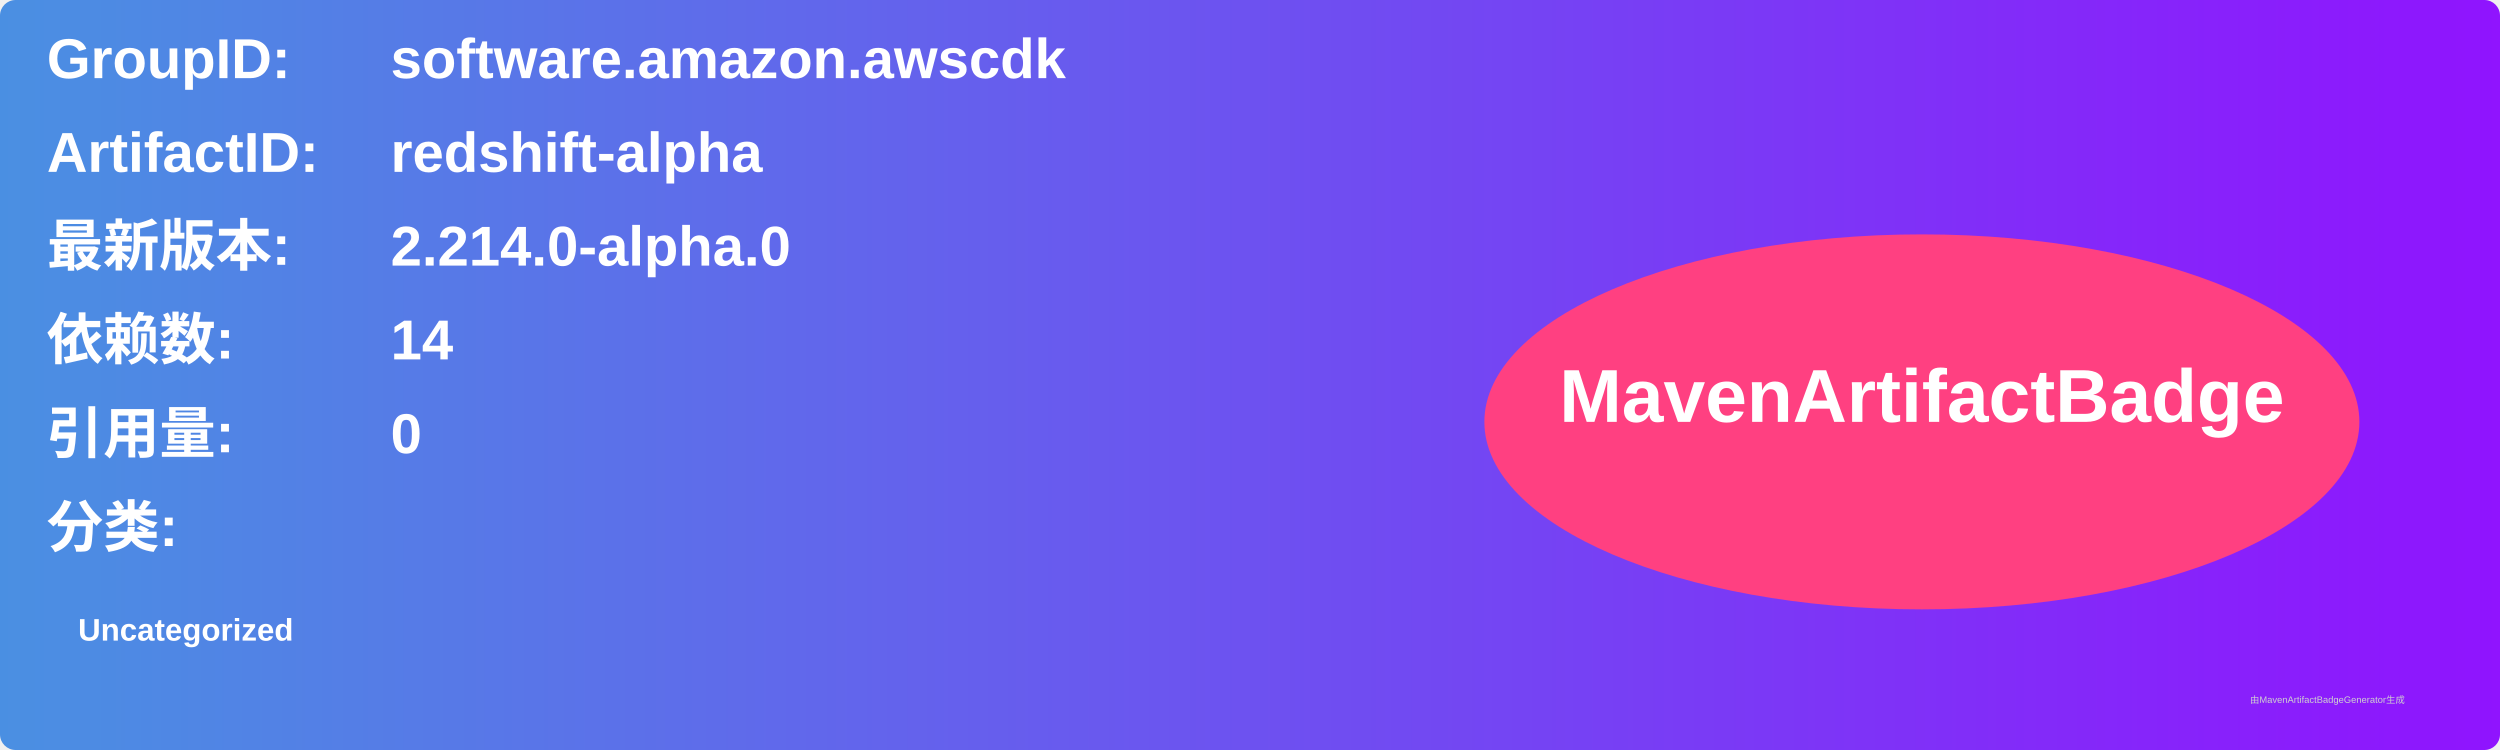
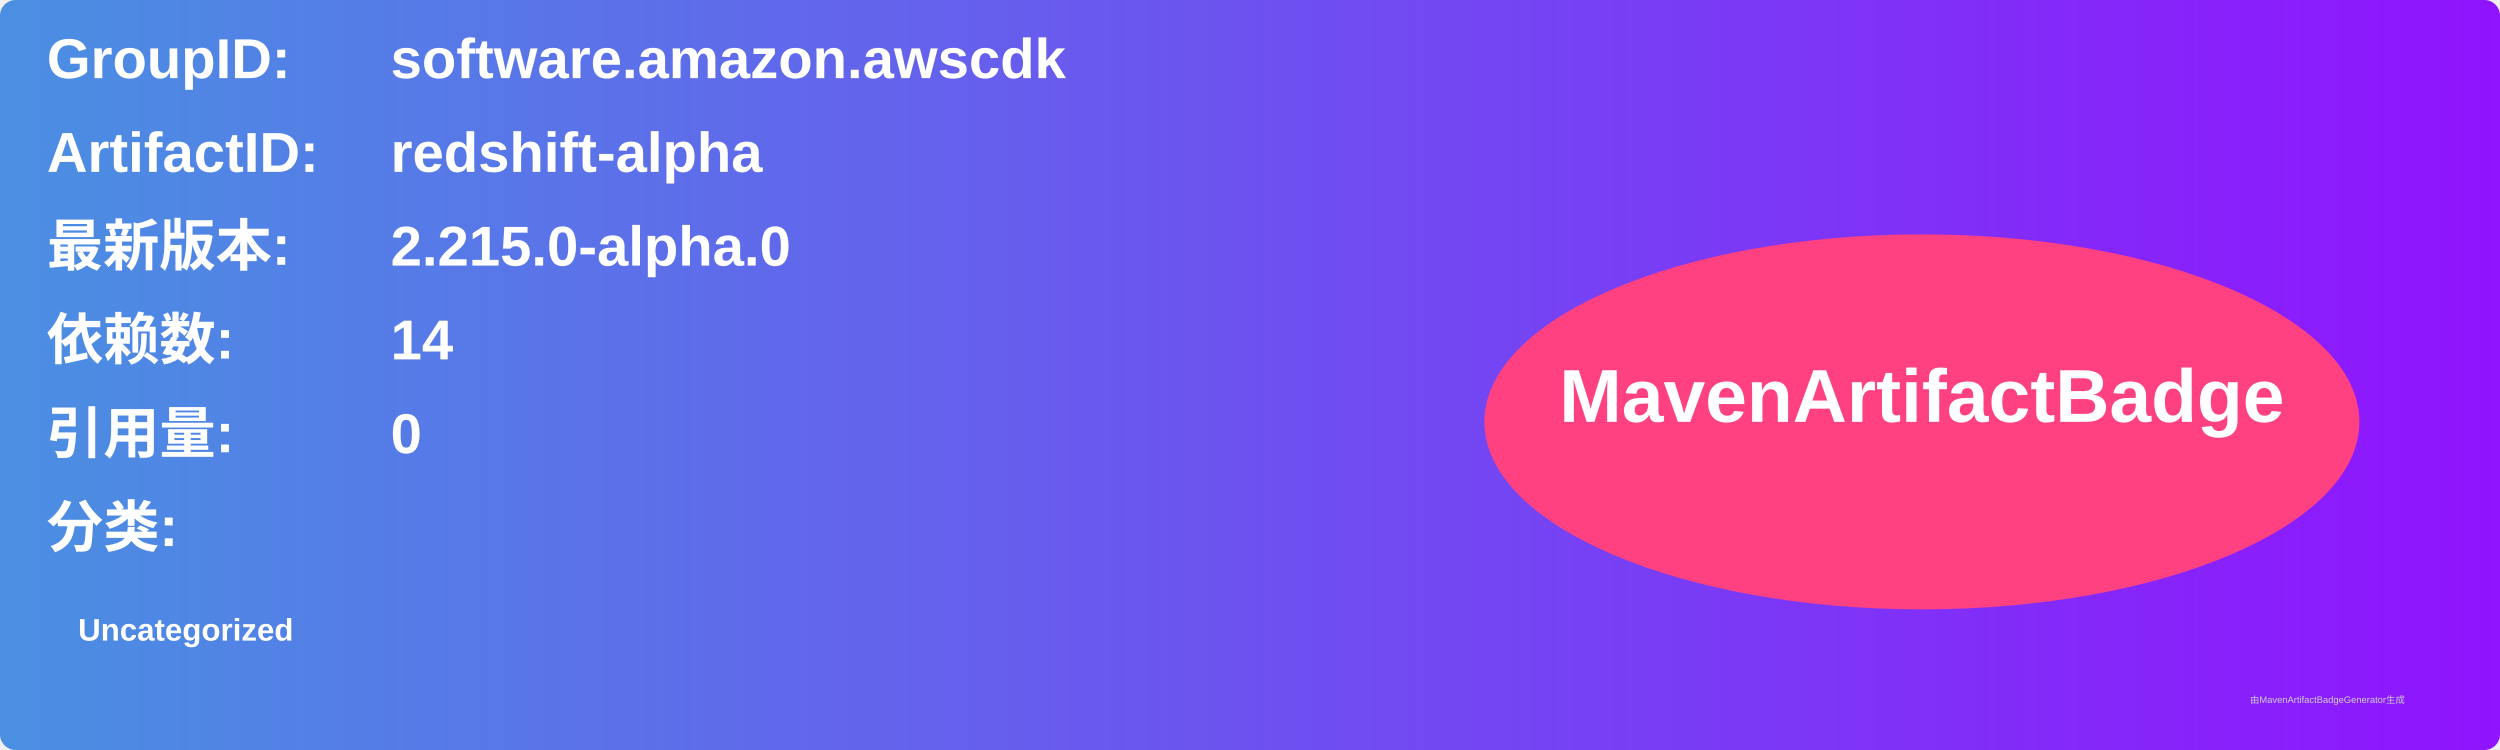
<svg xmlns="http://www.w3.org/2000/svg" width="800" height="240" viewBox="0 0 800 240">
  <linearGradient id="grad" x1="0%" y1="0%" x2="100%" y2="0%">
    <stop offset="0%" stop-color="#4a90e2" />
    <stop offset="100%" stop-color="#9013fe" />
  </linearGradient>
  <rect width="100%" height="100%" rx="5" ry="5" fill="url(#grad)" />
  <g transform="translate(15, 15)">
    <text x="0" y="10" font-family="Arial" font-size="18" fill="white" font-weight="bold" width="260">GroupID:</text>
    <text x="110" y="10" font-family="Arial" font-size="18" fill="white" font-weight="bold" width="460">software.amazon.awscdk</text>
    <text x="0" y="40" font-family="Arial" font-size="18" fill="white" font-weight="bold" width="260">ArtifactID:</text>
    <text x="110" y="40" font-family="Arial" font-size="18" fill="white" font-weight="bold" width="460">redshift-alpha</text>
    <text x="0" y="70" font-family="Arial" font-size="18" fill="white" font-weight="bold">最新版本:</text>
    <text x="110" y="70" font-family="Arial" font-size="18" fill="white" font-weight="bold">
-       <tspan font-weight="bold">2.214.0-alpha.0</tspan>
+       <tspan font-weight="bold">2.215.0-alpha.0</tspan>
    </text>
    <text x="0" y="100" font-family="Arial" font-size="18" fill="white" font-weight="bold">依赖数: </text>
    <text x="110" y="100" font-family="Arial" font-size="18" fill="white">
      <tspan font-weight="bold">14</tspan>
    </text>
    <text x="0" y="130" font-family="Arial" font-size="18" fill="white" font-weight="bold">引用量: </text>
    <text x="110" y="130" font-family="Arial" font-size="18" fill="white">
      <tspan font-weight="bold">0</tspan>
    </text>
    <text x="0" y="160" font-family="Arial" font-size="18" fill="white" font-weight="bold">分类:</text>
    <text x="10" y="190" font-family="Arial" font-size="10" fill="white">
      <tspan font-weight="bold">Uncategorized</tspan>
    </text>
    <ellipse cx="600" cy="120" rx="140" ry="60" fill="#ff4081" />
    <text x="600" y="120" text-anchor="middle" font-family="Arial" font-size="24" fill="white" font-weight="bold">MavenArtifactBadge</text>
  </g>
  <text x="720" y="225" font-family="Arial" font-size="3" fill="#d0d0d0">由MavenArtifactBadgeGenerator生成</text>
</svg>
